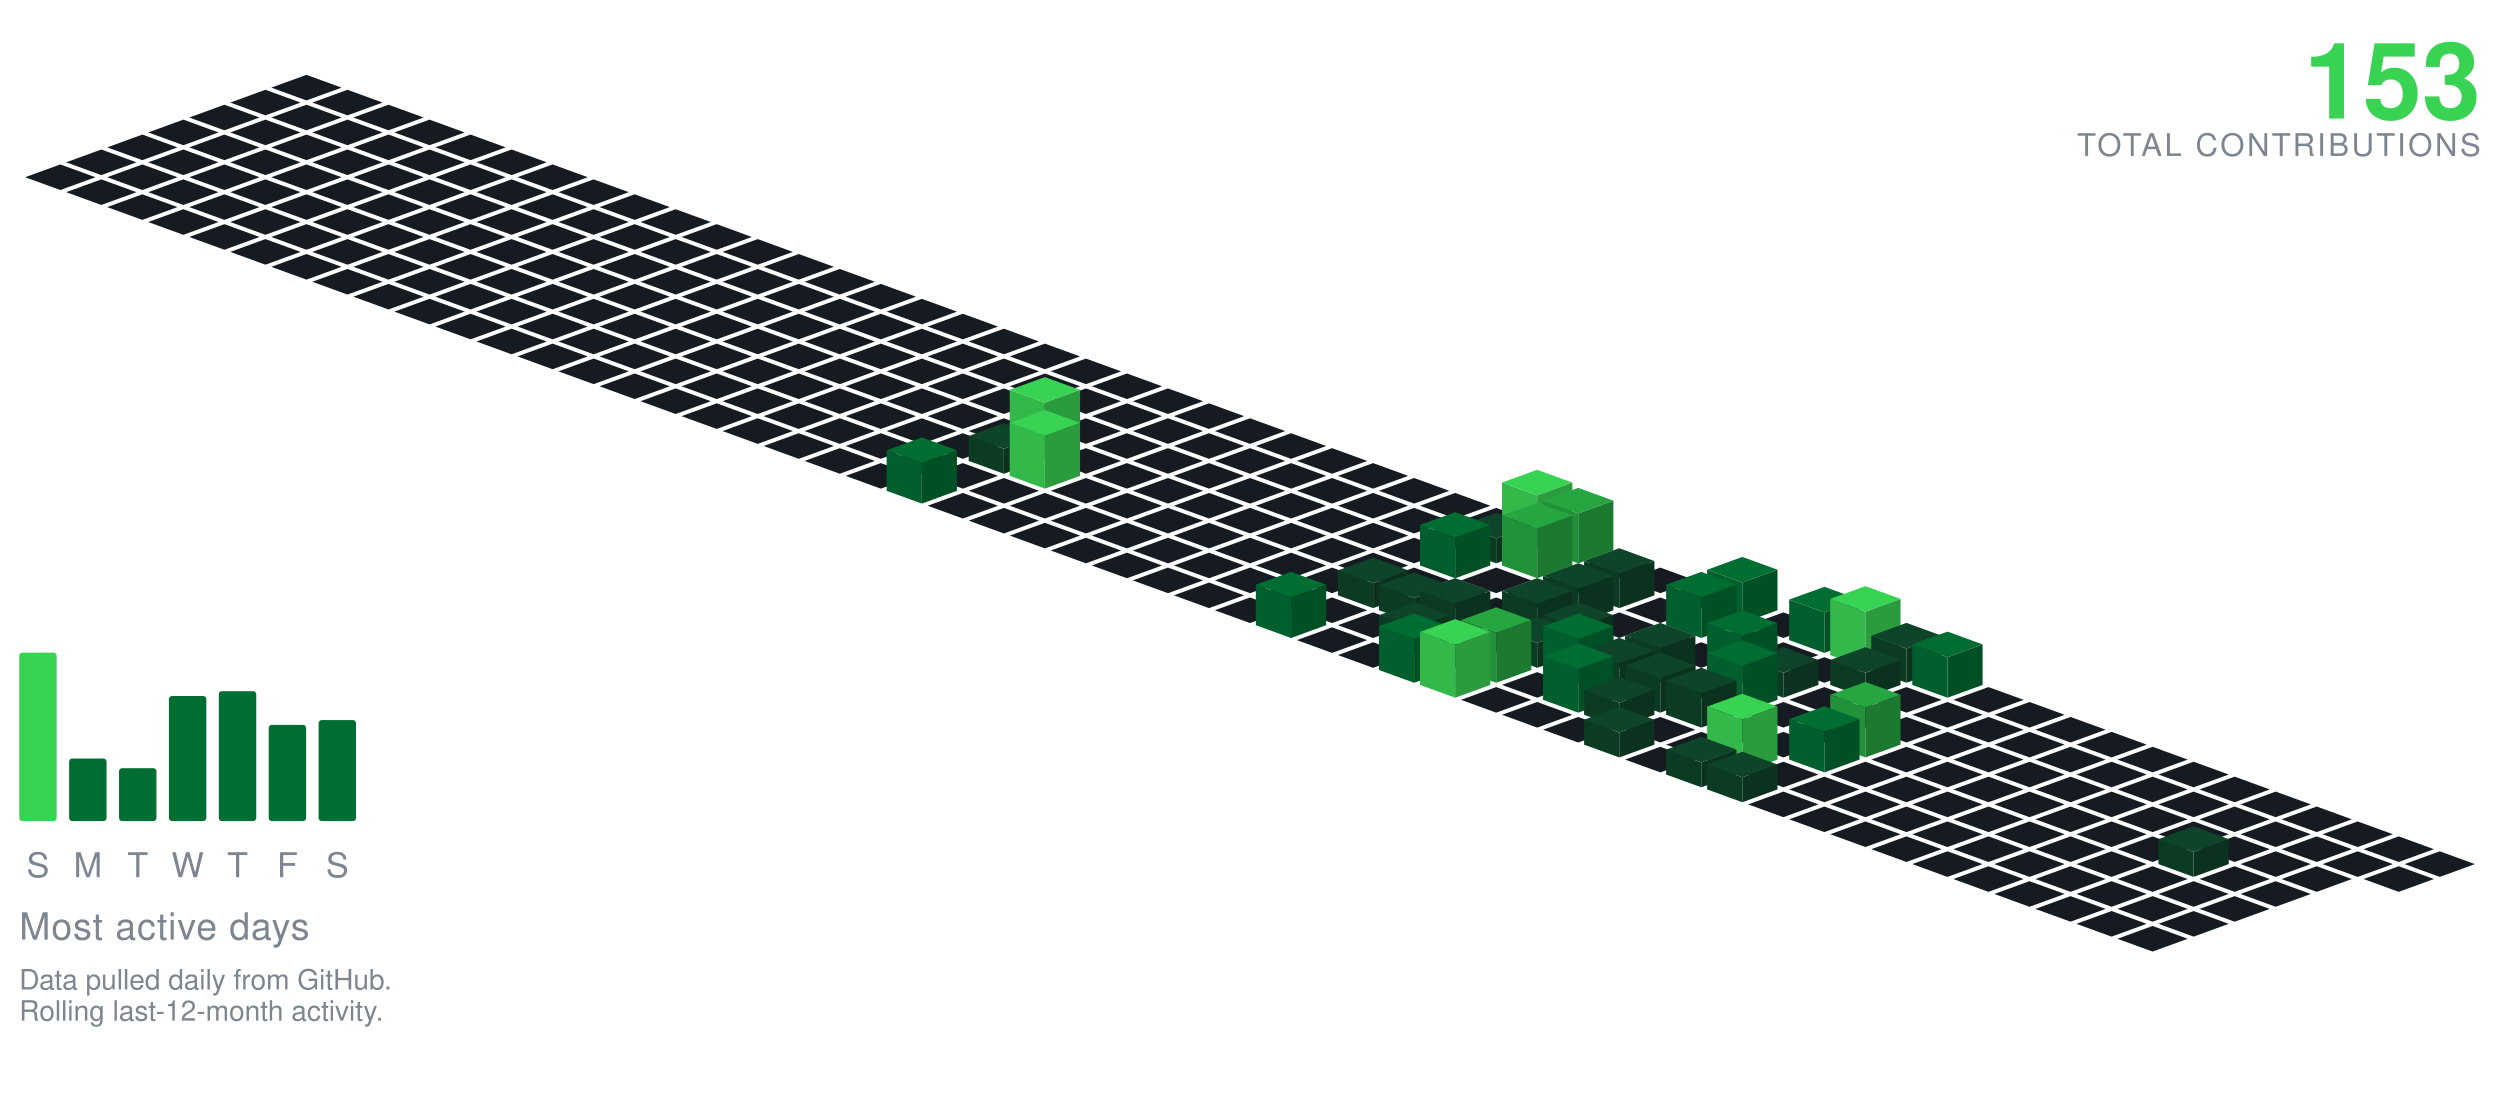
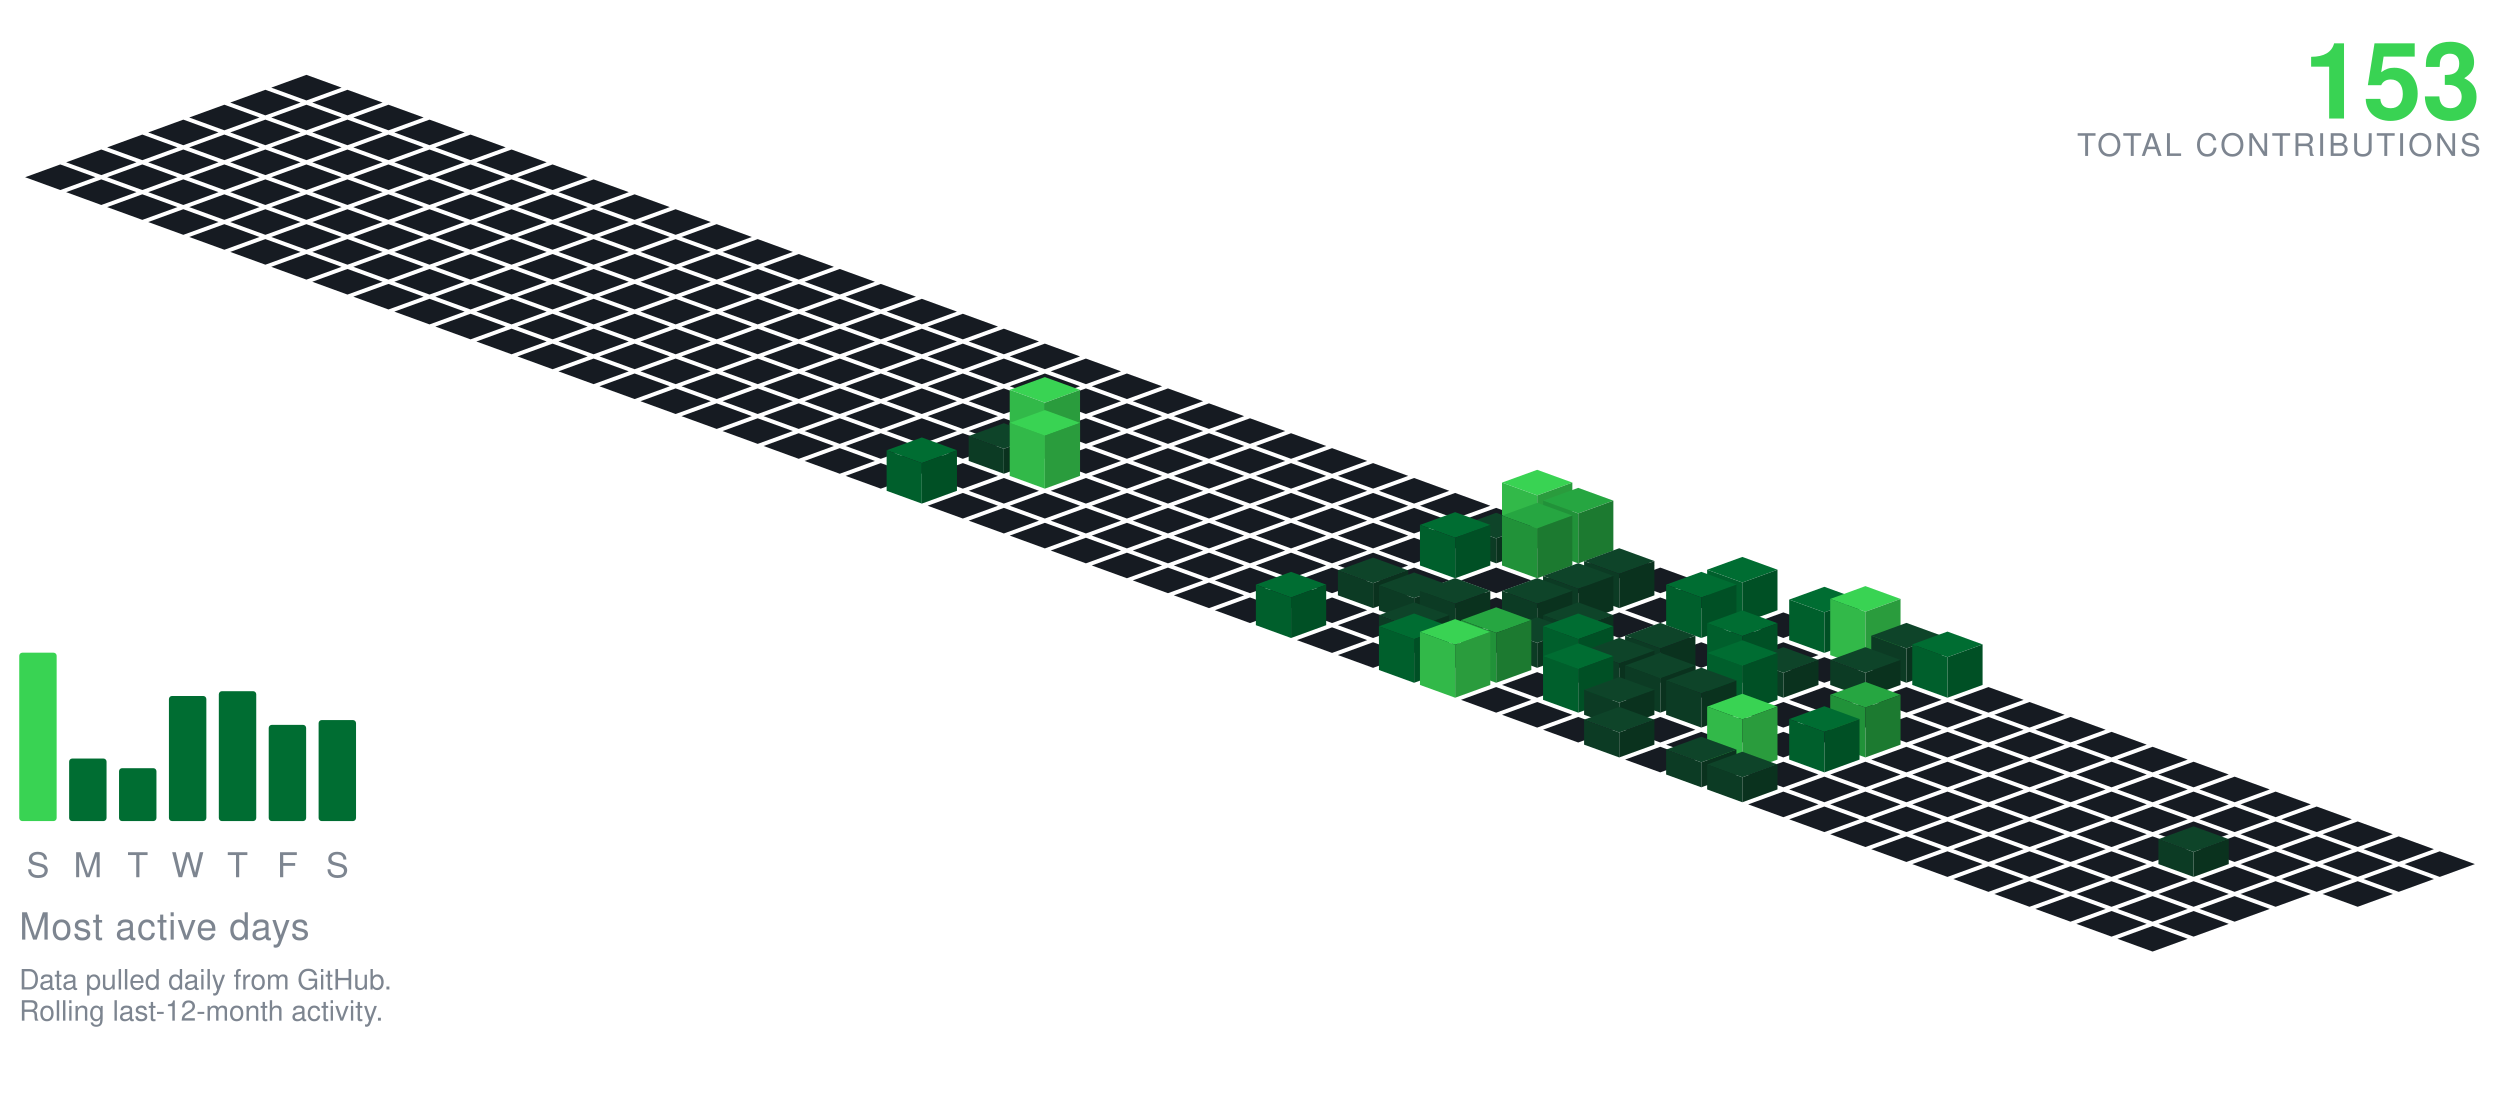
<svg xmlns="http://www.w3.org/2000/svg" viewBox="-98.09 -24.00 801.34 354.30" width="801" height="354">
  <polygon points="0.00,0.00 11.28,4.10 0.00,8.21 -11.28,4.10" fill="#161b22" />
  <polygon points="-13.16,4.79 -1.88,8.89 -13.16,13.00 -24.43,8.89" fill="#161b22" />
  <polygon points="13.16,4.79 24.43,8.89 13.16,13.00 1.88,8.89" fill="#161b22" />
  <polygon points="-26.31,9.58 -15.04,13.68 -26.31,17.79 -37.59,13.68" fill="#161b22" />
  <polygon points="0.00,9.58 11.28,13.68 0.00,17.79 -11.28,13.68" fill="#161b22" />
  <polygon points="26.31,9.58 37.59,13.68 26.31,17.79 15.04,13.68" fill="#161b22" />
  <polygon points="-39.47,14.36 -28.19,18.47 -39.47,22.57 -50.74,18.47" fill="#161b22" />
  <polygon points="-13.16,14.36 -1.88,18.47 -13.16,22.57 -24.43,18.47" fill="#161b22" />
  <polygon points="13.16,14.36 24.43,18.47 13.16,22.57 1.88,18.47" fill="#161b22" />
  <polygon points="39.47,14.36 50.74,18.47 39.47,22.57 28.19,18.47" fill="#161b22" />
  <polygon points="-52.62,19.15 -41.35,23.26 -52.62,27.36 -63.90,23.26" fill="#161b22" />
  <polygon points="-26.31,19.15 -15.04,23.26 -26.31,27.36 -37.59,23.26" fill="#161b22" />
  <polygon points="0.00,19.15 11.28,23.26 0.00,27.36 -11.28,23.26" fill="#161b22" />
  <polygon points="26.31,19.15 37.59,23.26 26.31,27.36 15.04,23.26" fill="#161b22" />
  <polygon points="52.62,19.15 63.90,23.26 52.62,27.36 41.35,23.26" fill="#161b22" />
  <polygon points="-65.78,23.94 -54.50,28.05 -65.78,32.15 -77.05,28.05" fill="#161b22" />
  <polygon points="-39.47,23.94 -28.19,28.05 -39.47,32.15 -50.74,28.05" fill="#161b22" />
  <polygon points="-13.16,23.94 -1.88,28.05 -13.16,32.15 -24.43,28.05" fill="#161b22" />
  <polygon points="13.16,23.94 24.43,28.05 13.16,32.15 1.88,28.05" fill="#161b22" />
  <polygon points="39.47,23.94 50.74,28.05 39.47,32.15 28.19,28.05" fill="#161b22" />
  <polygon points="65.78,23.94 77.05,28.05 65.78,32.15 54.50,28.05" fill="#161b22" />
  <polygon points="-78.93,28.73 -67.66,32.83 -78.93,36.94 -90.21,32.83" fill="#161b22" />
  <polygon points="-52.62,28.73 -41.35,32.83 -52.62,36.94 -63.90,32.83" fill="#161b22" />
  <polygon points="-26.31,28.73 -15.04,32.83 -26.31,36.94 -37.59,32.83" fill="#161b22" />
  <polygon points="0.00,28.73 11.28,32.83 0.00,36.94 -11.28,32.83" fill="#161b22" />
  <polygon points="26.31,28.73 37.59,32.83 26.31,36.94 15.04,32.83" fill="#161b22" />
  <polygon points="52.62,28.73 63.90,32.83 52.62,36.94 41.35,32.83" fill="#161b22" />
  <polygon points="78.93,28.73 90.21,32.83 78.93,36.94 67.66,32.83" fill="#161b22" />
  <polygon points="-65.78,33.52 -54.50,37.62 -65.78,41.73 -77.05,37.62" fill="#161b22" />
  <polygon points="-39.47,33.52 -28.19,37.62 -39.47,41.73 -50.74,37.62" fill="#161b22" />
  <polygon points="-13.16,33.52 -1.88,37.62 -13.16,41.73 -24.43,37.62" fill="#161b22" />
  <polygon points="13.16,33.52 24.43,37.62 13.16,41.73 1.88,37.62" fill="#161b22" />
  <polygon points="39.47,33.52 50.74,37.62 39.47,41.73 28.19,37.62" fill="#161b22" />
  <polygon points="65.78,33.52 77.05,37.62 65.78,41.73 54.50,37.62" fill="#161b22" />
  <polygon points="92.09,33.52 103.37,37.62 92.09,41.73 80.81,37.62" fill="#161b22" />
  <polygon points="-52.62,38.31 -41.35,42.41 -52.62,46.51 -63.90,42.41" fill="#161b22" />
  <polygon points="-26.31,38.31 -15.04,42.41 -26.31,46.51 -37.59,42.41" fill="#161b22" />
  <polygon points="0.00,38.31 11.28,42.41 0.00,46.51 -11.28,42.41" fill="#161b22" />
  <polygon points="26.31,38.31 37.59,42.41 26.31,46.51 15.04,42.41" fill="#161b22" />
  <polygon points="52.62,38.31 63.90,42.41 52.62,46.51 41.35,42.41" fill="#161b22" />
  <polygon points="78.93,38.31 90.21,42.41 78.93,46.51 67.66,42.41" fill="#161b22" />
  <polygon points="105.25,38.31 116.52,42.41 105.25,46.51 93.97,42.41" fill="#161b22" />
  <polygon points="-39.47,43.09 -28.19,47.20 -39.47,51.30 -50.74,47.20" fill="#161b22" />
  <polygon points="-13.16,43.09 -1.88,47.20 -13.16,51.30 -24.43,47.20" fill="#161b22" />
  <polygon points="13.16,43.09 24.43,47.20 13.16,51.30 1.88,47.20" fill="#161b22" />
  <polygon points="39.47,43.09 50.74,47.20 39.47,51.30 28.19,47.20" fill="#161b22" />
  <polygon points="65.78,43.09 77.05,47.20 65.78,51.30 54.50,47.20" fill="#161b22" />
  <polygon points="92.09,43.09 103.37,47.20 92.09,51.30 80.81,47.20" fill="#161b22" />
  <polygon points="118.40,43.09 129.68,47.20 118.40,51.30 107.12,47.20" fill="#161b22" />
  <polygon points="-26.31,47.88 -15.04,51.99 -26.31,56.09 -37.59,51.99" fill="#161b22" />
  <polygon points="0.00,47.88 11.28,51.99 0.00,56.09 -11.28,51.99" fill="#161b22" />
  <polygon points="26.31,47.88 37.59,51.99 26.31,56.09 15.04,51.99" fill="#161b22" />
  <polygon points="52.62,47.88 63.90,51.99 52.62,56.09 41.35,51.99" fill="#161b22" />
  <polygon points="78.93,47.88 90.21,51.99 78.93,56.09 67.66,51.99" fill="#161b22" />
  <polygon points="105.25,47.88 116.52,51.99 105.25,56.09 93.97,51.99" fill="#161b22" />
  <polygon points="131.56,47.88 142.83,51.99 131.56,56.09 120.28,51.99" fill="#161b22" />
  <polygon points="-13.16,52.67 -1.88,56.78 -13.16,60.88 -24.43,56.78" fill="#161b22" />
  <polygon points="13.16,52.67 24.43,56.78 13.16,60.88 1.88,56.78" fill="#161b22" />
  <polygon points="39.47,52.67 50.74,56.78 39.47,60.88 28.19,56.78" fill="#161b22" />
  <polygon points="65.78,52.67 77.05,56.78 65.78,60.88 54.50,56.78" fill="#161b22" />
  <polygon points="92.09,52.67 103.37,56.78 92.09,60.88 80.81,56.78" fill="#161b22" />
  <polygon points="118.40,52.67 129.68,56.78 118.40,60.88 107.12,56.78" fill="#161b22" />
  <polygon points="144.71,52.67 155.99,56.78 144.71,60.88 133.44,56.78" fill="#161b22" />
  <polygon points="0.00,57.46 11.28,61.56 0.00,65.67 -11.28,61.56" fill="#161b22" />
  <polygon points="26.31,57.46 37.59,61.56 26.31,65.67 15.04,61.56" fill="#161b22" />
  <polygon points="52.62,57.46 63.90,61.56 52.62,65.67 41.35,61.56" fill="#161b22" />
  <polygon points="78.93,57.46 90.21,61.56 78.93,65.67 67.66,61.56" fill="#161b22" />
  <polygon points="105.25,57.46 116.52,61.56 105.25,65.67 93.97,61.56" fill="#161b22" />
  <polygon points="131.56,57.46 142.83,61.56 131.56,65.67 120.28,61.56" fill="#161b22" />
  <polygon points="157.87,57.46 169.14,61.56 157.87,65.67 146.59,61.56" fill="#161b22" />
  <polygon points="13.16,62.25 24.43,66.35 13.16,70.46 1.88,66.35" fill="#161b22" />
  <polygon points="39.47,62.25 50.74,66.35 39.47,70.46 28.19,66.35" fill="#161b22" />
  <polygon points="65.78,62.25 77.05,66.35 65.78,70.46 54.50,66.35" fill="#161b22" />
  <polygon points="92.09,62.25 103.37,66.35 92.09,70.46 80.81,66.35" fill="#161b22" />
  <polygon points="118.40,62.25 129.68,66.35 118.40,70.46 107.12,66.35" fill="#161b22" />
  <polygon points="144.71,62.25 155.99,66.35 144.71,70.46 133.44,66.35" fill="#161b22" />
  <polygon points="171.02,62.25 182.30,66.35 171.02,70.46 159.75,66.35" fill="#161b22" />
  <polygon points="26.31,67.04 37.59,71.14 26.31,75.24 15.04,71.14" fill="#161b22" />
  <polygon points="52.62,67.04 63.90,71.14 52.62,75.24 41.35,71.14" fill="#161b22" />
  <polygon points="78.93,67.04 90.21,71.14 78.93,75.24 67.66,71.14" fill="#161b22" />
  <polygon points="105.25,67.04 116.52,71.14 105.25,75.24 93.97,71.14" fill="#161b22" />
  <polygon points="131.56,67.04 142.83,71.14 131.56,75.24 120.28,71.14" fill="#161b22" />
  <polygon points="157.87,67.04 169.14,71.14 157.87,75.24 146.59,71.14" fill="#161b22" />
  <polygon points="184.18,67.04 195.46,71.14 184.18,75.24 172.90,71.14" fill="#161b22" />
  <polygon points="39.47,71.82 50.74,75.93 39.47,80.03 28.19,75.93" fill="#161b22" />
  <polygon points="65.78,71.82 77.05,75.93 65.78,80.03 54.50,75.93" fill="#161b22" />
  <polygon points="92.09,71.82 103.37,75.93 92.09,80.03 80.81,75.93" fill="#161b22" />
  <polygon points="118.40,71.82 129.68,75.93 118.40,80.03 107.12,75.93" fill="#161b22" />
  <polygon points="144.71,71.82 155.99,75.93 144.71,80.03 133.44,75.93" fill="#161b22" />
  <polygon points="171.02,71.82 182.30,75.93 171.02,80.03 159.75,75.93" fill="#161b22" />
  <polygon points="197.34,71.82 208.61,75.93 197.34,80.03 186.06,75.93" fill="#161b22" />
  <polygon points="52.62,76.61 63.90,80.72 52.62,84.82 41.35,80.72" fill="#161b22" />
  <polygon points="78.93,76.61 90.21,80.72 78.93,84.82 67.66,80.72" fill="#161b22" />
  <polygon points="105.25,76.61 116.52,80.72 105.25,84.82 93.97,80.72" fill="#161b22" />
  <polygon points="131.56,76.61 142.83,80.72 131.56,84.82 120.28,80.72" fill="#161b22" />
  <polygon points="157.87,76.61 169.14,80.72 157.87,84.82 146.59,80.72" fill="#161b22" />
  <polygon points="184.18,76.61 195.46,80.72 184.18,84.82 172.90,80.72" fill="#161b22" />
  <polygon points="210.49,76.61 221.77,80.72 210.49,84.82 199.21,80.72" fill="#161b22" />
  <polygon points="65.78,81.40 77.05,85.51 65.78,89.61 54.50,85.51" fill="#161b22" />
  <polygon points="92.09,81.40 103.37,85.51 92.09,89.61 80.81,85.51" fill="#161b22" />
  <polygon points="118.40,81.40 129.68,85.51 118.40,89.61 107.12,85.51" fill="#161b22" />
  <polygon points="144.71,81.40 155.99,85.51 144.71,89.61 133.44,85.51" fill="#161b22" />
  <polygon points="171.02,81.40 182.30,85.51 171.02,89.61 159.75,85.51" fill="#161b22" />
  <polygon points="197.34,81.40 208.61,85.51 197.34,89.61 186.06,85.51" fill="#161b22" />
  <polygon points="223.65,81.40 234.92,85.51 223.65,89.61 212.37,85.51" fill="#161b22" />
  <polygon points="78.93,86.19 90.21,90.29 78.93,94.40 67.66,90.29" fill="#161b22" />
  <polygon points="105.25,86.19 116.52,90.29 105.25,94.40 93.97,90.29" fill="#161b22" />
  <polygon points="131.56,86.19 142.83,90.29 131.56,94.40 120.28,90.29" fill="#161b22" />
  <polygon points="157.87,86.19 169.14,90.29 157.87,94.40 146.59,90.29" fill="#161b22" />
  <polygon points="184.18,86.19 195.46,90.29 184.18,94.40 172.90,90.29" fill="#161b22" />
  <polygon points="210.49,86.19 221.77,90.29 210.49,94.40 199.21,90.29" fill="#161b22" />
  <polygon points="236.80,86.19 248.08,90.29 236.80,94.40 225.53,90.29" fill="#161b22" />
  <polygon points="92.09,90.98 103.37,95.08 92.09,99.19 80.81,95.08" fill="#161b22" />
  <polygon points="118.40,90.98 129.68,95.08 118.40,99.19 107.12,95.08" fill="#161b22" />
  <polygon points="144.71,90.98 155.99,95.08 144.71,99.19 133.44,95.08" fill="#161b22" />
  <polygon points="171.02,90.98 182.30,95.08 171.02,99.19 159.75,95.08" fill="#161b22" />
  <polygon points="197.34,90.98 208.61,95.08 197.34,99.19 186.06,95.08" fill="#161b22" />
  <polygon points="223.65,90.98 234.92,95.08 223.65,99.19 212.37,95.08" fill="#161b22" />
  <polygon points="249.96,90.98 261.23,95.08 249.96,99.19 238.68,95.08" fill="#161b22" />
  <polygon points="105.25,95.77 116.52,99.87 105.25,103.97 93.97,99.87" fill="#161b22" />
  <polygon points="131.56,95.77 142.83,99.87 131.56,103.97 120.28,99.87" fill="#161b22" />
  <polygon points="157.87,95.77 169.14,99.87 157.87,103.97 146.59,99.87" fill="#161b22" />
  <polygon points="184.18,95.77 195.46,99.87 184.18,103.97 172.90,99.87" fill="#161b22" />
  <polygon points="210.49,95.77 221.77,99.87 210.49,103.97 199.21,99.87" fill="#161b22" />
  <polygon points="236.80,95.77 248.08,99.87 236.80,103.97 225.53,99.87" fill="#161b22" />
  <polygon points="263.11,95.77 274.39,99.87 263.11,103.97 251.84,99.87" fill="#161b22" />
  <polygon points="118.40,100.55 129.68,104.66 118.40,108.76 107.12,104.66" fill="#161b22" />
  <polygon points="144.71,100.55 155.99,104.66 144.71,108.76 133.44,104.66" fill="#161b22" />
  <polygon points="171.02,100.55 182.30,104.66 171.02,108.76 159.75,104.66" fill="#161b22" />
  <polygon points="197.34,100.55 208.61,104.66 197.34,108.76 186.06,104.66" fill="#161b22" />
  <polygon points="223.65,100.55 234.92,104.66 223.65,108.76 212.37,104.66" fill="#161b22" />
  <polygon points="249.96,100.55 261.23,104.66 249.96,108.76 238.68,104.66" fill="#161b22" />
  <polygon points="276.27,100.55 287.55,104.66 276.27,108.76 264.99,104.66" fill="#161b22" />
  <polygon points="131.56,105.34 142.83,109.45 131.56,113.55 120.28,109.45" fill="#161b22" />
  <polygon points="157.87,105.34 169.14,109.45 157.87,113.55 146.59,109.45" fill="#161b22" />
  <polygon points="184.18,105.34 195.46,109.45 184.18,113.55 172.90,109.45" fill="#161b22" />
  <polygon points="210.49,105.34 221.77,109.45 210.49,113.55 199.21,109.45" fill="#161b22" />
  <polygon points="236.80,105.34 248.08,109.45 236.80,113.55 225.53,109.45" fill="#161b22" />
  <polygon points="263.11,105.34 274.39,109.45 263.11,113.55 251.84,109.45" fill="#161b22" />
  <polygon points="289.43,105.34 300.70,109.45 289.43,113.55 278.15,109.45" fill="#161b22" />
  <polygon points="144.71,110.13 155.99,114.23 144.71,118.34 133.44,114.23" fill="#161b22" />
  <polygon points="171.02,110.13 182.30,114.23 171.02,118.34 159.75,114.23" fill="#161b22" />
  <polygon points="197.34,110.13 208.61,114.23 197.34,118.34 186.06,114.23" fill="#161b22" />
  <polygon points="223.65,110.13 234.92,114.23 223.65,118.34 212.37,114.23" fill="#161b22" />
  <polygon points="249.96,110.13 261.23,114.23 249.96,118.34 238.68,114.23" fill="#161b22" />
  <polygon points="276.27,110.13 287.55,114.23 276.27,118.34 264.99,114.23" fill="#161b22" />
  <polygon points="302.58,110.13 313.86,114.23 302.58,118.34 291.30,114.23" fill="#161b22" />
  <polygon points="157.87,114.92 169.14,119.02 157.87,123.13 146.59,119.02" fill="#161b22" />
  <polygon points="184.18,114.92 195.46,119.02 184.18,123.13 172.90,119.02" fill="#161b22" />
  <polygon points="210.49,114.92 221.77,119.02 210.49,123.13 199.21,119.02" fill="#161b22" />
  <polygon points="263.11,114.92 274.39,119.02 263.11,123.13 251.84,119.02" fill="#161b22" />
  <polygon points="289.43,114.92 300.70,119.02 289.43,123.13 278.15,119.02" fill="#161b22" />
  <polygon points="315.74,114.92 327.01,119.02 315.74,123.13 304.46,119.02" fill="#161b22" />
  <polygon points="236.80,96.92 248.08,101.02 236.80,105.13 225.53,101.02" fill="#39d353" />
  <polygon points="225.53,119.02 225.53,101.02 236.80,105.13 236.80,123.13" fill="#32b949" />
  <polygon points="236.80,123.13 236.80,105.13 248.08,101.02 248.08,119.02" fill="#2a9c3d" />
  <polygon points="171.02,119.71 182.30,123.81 171.02,127.92 159.75,123.81" fill="#161b22" />
  <polygon points="197.34,119.71 208.61,123.81 197.34,127.92 186.06,123.81" fill="#161b22" />
  <polygon points="249.96,119.71 261.23,123.81 249.96,127.92 238.68,123.81" fill="#161b22" />
  <polygon points="276.27,119.71 287.55,123.81 276.27,127.92 264.99,123.81" fill="#161b22" />
  <polygon points="302.58,119.71 313.86,123.81 302.58,127.92 291.30,123.81" fill="#161b22" />
  <polygon points="328.89,119.71 340.17,123.81 328.89,127.92 317.62,123.81" fill="#161b22" />
  <polygon points="223.65,111.71 234.92,115.81 223.65,119.92 212.37,115.81" fill="#0e4429" />
  <polygon points="212.37,123.81 212.37,115.81 223.65,119.92 223.65,127.92" fill="#0c3b24" />
  <polygon points="223.65,127.92 223.65,119.92 234.92,115.81 234.92,123.81" fill="#0a321e" />
  <polygon points="184.18,124.50 195.46,128.60 184.18,132.70 172.90,128.60" fill="#161b22" />
  <polygon points="210.49,124.50 221.77,128.60 210.49,132.70 199.21,128.60" fill="#161b22" />
  <polygon points="263.11,124.50 274.39,128.60 263.11,132.70 251.84,128.60" fill="#161b22" />
  <polygon points="289.43,124.50 300.70,128.60 289.43,132.70 278.15,128.60" fill="#161b22" />
  <polygon points="315.74,124.50 327.01,128.60 315.74,132.70 304.46,128.60" fill="#161b22" />
  <polygon points="342.05,124.50 353.32,128.60 342.05,132.70 330.77,128.60" fill="#161b22" />
  <polygon points="236.80,107.50 248.08,111.60 236.80,115.70 225.53,111.60" fill="#39d353" />
  <polygon points="225.53,128.60 225.53,111.60 236.80,115.70 236.80,132.70" fill="#32b949" />
  <polygon points="236.80,132.70 236.80,115.70 248.08,111.60 248.08,128.60" fill="#2a9c3d" />
  <polygon points="223.65,129.28 234.92,133.39 223.65,137.49 212.37,133.39" fill="#161b22" />
  <polygon points="249.96,129.28 261.23,133.39 249.96,137.49 238.68,133.39" fill="#161b22" />
  <polygon points="276.27,129.28 287.55,133.39 276.27,137.49 264.99,133.39" fill="#161b22" />
  <polygon points="302.58,129.28 313.86,133.39 302.58,137.49 291.30,133.39" fill="#161b22" />
  <polygon points="328.89,129.28 340.17,133.39 328.89,137.49 317.62,133.39" fill="#161b22" />
  <polygon points="355.20,129.28 366.48,133.39 355.20,137.49 343.93,133.39" fill="#161b22" />
  <polygon points="197.34,116.28 208.61,120.39 197.34,124.49 186.06,120.39" fill="#006d32" />
  <polygon points="186.06,133.39 186.06,120.39 197.34,124.49 197.34,137.49" fill="#005f2c" />
  <polygon points="197.34,137.49 197.34,124.49 208.61,120.39 208.61,133.39" fill="#005025" />
  <polygon points="210.49,134.07 221.77,138.18 210.49,142.28 199.21,138.18" fill="#161b22" />
  <polygon points="236.80,134.07 248.08,138.18 236.80,142.28 225.53,138.18" fill="#161b22" />
  <polygon points="263.11,134.07 274.39,138.18 263.11,142.28 251.84,138.18" fill="#161b22" />
  <polygon points="289.43,134.07 300.70,138.18 289.43,142.28 278.15,138.18" fill="#161b22" />
  <polygon points="315.74,134.07 327.01,138.18 315.74,142.28 304.46,138.18" fill="#161b22" />
  <polygon points="342.05,134.07 353.32,138.18 342.05,142.28 330.77,138.18" fill="#161b22" />
  <polygon points="368.36,134.07 379.64,138.18 368.36,142.28 357.08,138.18" fill="#161b22" />
  <polygon points="223.65,138.86 234.92,142.96 223.65,147.07 212.37,142.96" fill="#161b22" />
  <polygon points="249.96,138.86 261.23,142.96 249.96,147.07 238.68,142.96" fill="#161b22" />
  <polygon points="276.27,138.86 287.55,142.96 276.27,147.07 264.99,142.96" fill="#161b22" />
  <polygon points="302.58,138.86 313.86,142.96 302.58,147.07 291.30,142.96" fill="#161b22" />
  <polygon points="328.89,138.86 340.17,142.96 328.89,147.07 317.62,142.96" fill="#161b22" />
  <polygon points="355.20,138.86 366.48,142.96 355.20,147.07 343.93,142.96" fill="#161b22" />
  <polygon points="381.52,138.86 392.79,142.96 381.52,147.07 370.24,142.96" fill="#161b22" />
  <polygon points="236.80,143.65 248.08,147.75 236.80,151.86 225.53,147.75" fill="#161b22" />
  <polygon points="263.11,143.65 274.39,147.75 263.11,151.86 251.84,147.75" fill="#161b22" />
  <polygon points="289.43,143.65 300.70,147.75 289.43,151.86 278.15,147.75" fill="#161b22" />
  <polygon points="315.74,143.65 327.01,147.75 315.74,151.86 304.46,147.75" fill="#161b22" />
  <polygon points="342.05,143.65 353.32,147.75 342.05,151.86 330.77,147.75" fill="#161b22" />
  <polygon points="368.36,143.65 379.64,147.75 368.36,151.86 357.08,147.75" fill="#161b22" />
  <polygon points="394.67,126.65 405.95,130.75 394.67,134.86 383.39,130.75" fill="#39d353" />
  <polygon points="383.39,147.75 383.39,130.75 394.67,134.86 394.67,151.86" fill="#32b949" />
  <polygon points="394.67,151.86 394.67,134.86 405.95,130.75 405.95,147.75" fill="#2a9c3d" />
  <polygon points="249.96,148.44 261.23,152.54 249.96,156.65 238.68,152.54" fill="#161b22" />
  <polygon points="276.27,148.44 287.55,152.54 276.27,156.65 264.99,152.54" fill="#161b22" />
  <polygon points="302.58,148.44 313.86,152.54 302.58,156.65 291.30,152.54" fill="#161b22" />
  <polygon points="328.89,148.44 340.17,152.54 328.89,156.65 317.62,152.54" fill="#161b22" />
  <polygon points="355.20,148.44 366.48,152.54 355.20,156.65 343.93,152.54" fill="#161b22" />
  <polygon points="381.52,140.44 392.79,144.54 381.52,148.65 370.24,144.54" fill="#0e4429" />
  <polygon points="370.24,152.54 370.24,144.54 381.52,148.65 381.52,156.65" fill="#0c3b24" />
  <polygon points="381.52,156.65 381.52,148.65 392.79,144.54 392.79,152.54" fill="#0a321e" />
  <polygon points="407.83,132.44 419.10,136.54 407.83,140.65 396.55,136.54" fill="#26a641" />
  <polygon points="396.55,152.54 396.55,136.54 407.83,140.65 407.83,156.65" fill="#219239" />
  <polygon points="407.83,156.65 407.83,140.65 419.10,136.54 419.10,152.54" fill="#1c7a30" />
  <polygon points="263.11,153.23 274.39,157.33 263.11,161.43 251.84,157.33" fill="#161b22" />
  <polygon points="289.43,153.23 300.70,157.33 289.43,161.43 278.15,157.33" fill="#161b22" />
  <polygon points="315.74,153.23 327.01,157.33 315.74,161.43 304.46,157.33" fill="#161b22" />
  <polygon points="342.05,153.23 353.32,157.33 342.05,161.43 330.77,157.33" fill="#161b22" />
  <polygon points="420.98,153.23 432.26,157.33 420.98,161.43 409.71,157.33" fill="#161b22" />
  <polygon points="368.36,140.23 379.64,144.33 368.36,148.43 357.08,144.33" fill="#006d32" />
  <polygon points="357.08,157.33 357.08,144.33 368.36,148.43 368.36,161.43" fill="#005f2c" />
  <polygon points="368.36,161.43 368.36,148.43 379.64,144.33 379.64,157.33" fill="#005025" />
  <polygon points="394.67,137.23 405.95,141.33 394.67,145.43 383.39,141.33" fill="#26a641" />
  <polygon points="383.39,157.33 383.39,141.33 394.67,145.43 394.67,161.43" fill="#219239" />
  <polygon points="394.67,161.43 394.67,145.43 405.95,141.33 405.95,157.33" fill="#1c7a30" />
  <polygon points="276.27,158.01 287.55,162.12 276.27,166.22 264.99,162.12" fill="#161b22" />
  <polygon points="302.58,158.01 313.86,162.12 302.58,166.22 291.30,162.12" fill="#161b22" />
  <polygon points="328.89,158.01 340.17,162.12 328.89,166.22 317.62,162.12" fill="#161b22" />
  <polygon points="355.20,158.01 366.48,162.12 355.20,166.22 343.93,162.12" fill="#161b22" />
  <polygon points="381.52,158.01 392.79,162.12 381.52,166.22 370.24,162.12" fill="#161b22" />
  <polygon points="407.83,158.01 419.10,162.12 407.83,166.22 396.55,162.12" fill="#161b22" />
  <polygon points="434.14,158.01 445.41,162.12 434.14,166.22 422.86,162.12" fill="#161b22" />
  <polygon points="289.43,162.80 300.70,166.91 289.43,171.01 278.15,166.91" fill="#161b22" />
  <polygon points="315.74,162.80 327.01,166.91 315.74,171.01 304.46,166.91" fill="#161b22" />
  <polygon points="368.36,162.80 379.64,166.91 368.36,171.01 357.08,166.91" fill="#161b22" />
  <polygon points="394.67,162.80 405.95,166.91 394.67,171.01 383.39,166.91" fill="#161b22" />
  <polygon points="447.29,162.80 458.57,166.91 447.29,171.01 436.02,166.91" fill="#161b22" />
  <polygon points="342.05,154.80 353.32,158.91 342.05,163.01 330.77,158.91" fill="#0e4429" />
  <polygon points="330.77,166.91 330.77,158.91 342.05,163.01 342.05,171.01" fill="#0c3b24" />
  <polygon points="342.05,171.01 342.05,163.01 353.32,158.91 353.32,166.91" fill="#0a321e" />
  <polygon points="420.98,151.80 432.26,155.91 420.98,160.01 409.71,155.91" fill="#0e4429" />
  <polygon points="409.71,166.91 409.71,155.91 420.98,160.01 420.98,171.01" fill="#0c3b24" />
  <polygon points="420.98,171.01 420.98,160.01 432.26,155.91 432.26,166.91" fill="#0a321e" />
  <polygon points="302.58,167.59 313.86,171.69 302.58,175.80 291.30,171.69" fill="#161b22" />
  <polygon points="328.89,167.59 340.17,171.69 328.89,175.80 317.62,171.69" fill="#161b22" />
  <polygon points="381.52,167.59 392.79,171.69 381.52,175.80 370.24,171.69" fill="#161b22" />
  <polygon points="434.14,167.59 445.41,171.69 434.14,175.80 422.86,171.69" fill="#161b22" />
  <polygon points="355.20,159.59 366.48,163.69 355.20,167.80 343.93,163.69" fill="#0e4429" />
  <polygon points="343.93,171.69 343.93,163.69 355.20,167.80 355.20,175.80" fill="#0c3b24" />
  <polygon points="355.20,175.80 355.20,167.80 366.48,163.69 366.48,171.69" fill="#0a321e" />
  <polygon points="407.83,156.59 419.10,160.69 407.83,164.80 396.55,160.69" fill="#0e4429" />
  <polygon points="396.55,171.69 396.55,160.69 407.83,164.80 407.83,175.80" fill="#0c3b24" />
  <polygon points="407.83,175.80 407.83,164.80 419.10,160.69 419.10,171.69" fill="#0a321e" />
  <polygon points="460.45,154.59 471.73,158.69 460.45,162.80 449.17,158.69" fill="#006d32" />
  <polygon points="449.17,171.69 449.17,158.69 460.45,162.80 460.45,175.80" fill="#005f2c" />
  <polygon points="460.45,175.80 460.45,162.80 471.73,158.69 471.73,171.69" fill="#005025" />
  <polygon points="342.05,172.38 353.32,176.48 342.05,180.59 330.77,176.48" fill="#161b22" />
  <polygon points="420.98,172.38 432.26,176.48 420.98,180.59 409.71,176.48" fill="#161b22" />
  <polygon points="473.61,172.38 484.88,176.48 473.61,180.59 462.33,176.48" fill="#161b22" />
  <polygon points="368.36,161.38 379.64,165.48 368.36,169.59 357.08,165.48" fill="#0e4429" />
  <polygon points="357.08,176.48 357.08,165.48 368.36,169.59 368.36,180.59" fill="#0c3b24" />
  <polygon points="368.36,180.59 368.36,169.59 379.64,165.48 379.64,176.48" fill="#0a321e" />
  <polygon points="394.67,161.38 405.95,165.48 394.67,169.59 383.39,165.48" fill="#0e4429" />
  <polygon points="383.39,176.48 383.39,165.48 394.67,169.59 394.67,180.59" fill="#0c3b24" />
  <polygon points="394.67,180.59 394.67,169.59 405.95,165.48 405.95,176.48" fill="#0a321e" />
  <polygon points="315.74,159.38 327.01,163.48 315.74,167.59 304.46,163.48" fill="#006d32" />
  <polygon points="304.46,176.48 304.46,163.48 315.74,167.59 315.74,180.59" fill="#005f2c" />
  <polygon points="315.74,180.59 315.74,167.59 327.01,163.48 327.01,176.48" fill="#005025" />
  <polygon points="447.29,159.38 458.57,163.48 447.29,167.59 436.02,163.48" fill="#006d32" />
  <polygon points="436.02,176.48 436.02,163.48 447.29,167.59 447.29,180.59" fill="#005f2c" />
  <polygon points="447.29,180.59 447.29,167.59 458.57,163.48 458.57,176.48" fill="#005025" />
  <polygon points="328.89,177.17 340.17,181.27 328.89,185.37 317.62,181.27" fill="#161b22" />
  <polygon points="381.52,177.17 392.79,181.27 381.52,185.37 370.24,181.27" fill="#161b22" />
  <polygon points="434.14,177.17 445.41,181.27 434.14,185.37 422.86,181.27" fill="#161b22" />
  <polygon points="460.45,177.17 471.73,181.27 460.45,185.37 449.17,181.27" fill="#161b22" />
  <polygon points="355.20,169.17 366.48,173.27 355.20,177.37 343.93,173.27" fill="#0e4429" />
  <polygon points="343.93,181.27 343.93,173.27 355.20,177.37 355.20,185.37" fill="#0c3b24" />
  <polygon points="355.20,185.37 355.20,177.37 366.48,173.27 366.48,181.27" fill="#0a321e" />
  <polygon points="407.83,169.17 419.10,173.27 407.83,177.37 396.55,173.27" fill="#0e4429" />
  <polygon points="396.55,181.27 396.55,173.27 407.83,177.37 407.83,185.37" fill="#0c3b24" />
  <polygon points="407.83,185.37 407.83,177.37 419.10,173.27 419.10,181.27" fill="#0a321e" />
  <polygon points="486.76,164.17 498.04,168.27 486.76,172.37 475.48,168.27" fill="#006d32" />
  <polygon points="475.48,181.27 475.48,168.27 486.76,172.37 486.76,185.37" fill="#005f2c" />
  <polygon points="486.76,185.37 486.76,172.37 498.04,168.27 498.04,181.27" fill="#005025" />
  <polygon points="342.05,181.95 353.32,186.06 342.05,190.16 330.77,186.06" fill="#161b22" />
  <polygon points="368.36,181.95 379.64,186.06 368.36,190.16 357.08,186.06" fill="#161b22" />
  <polygon points="420.98,181.95 432.26,186.06 420.98,190.16 409.71,186.06" fill="#161b22" />
  <polygon points="447.29,181.95 458.57,186.06 447.29,190.16 436.02,186.06" fill="#161b22" />
  <polygon points="473.61,181.95 484.88,186.06 473.61,190.16 462.33,186.06" fill="#161b22" />
  <polygon points="394.67,173.95 405.95,178.06 394.67,182.16 383.39,178.06" fill="#0e4429" />
  <polygon points="383.39,186.06 383.39,178.06 394.67,182.16 394.67,190.16" fill="#0c3b24" />
  <polygon points="394.67,190.16 394.67,182.16 405.95,178.06 405.95,186.06" fill="#0a321e" />
  <polygon points="499.92,163.95 511.19,168.06 499.92,172.16 488.64,168.06" fill="#39d353" />
  <polygon points="488.64,186.06 488.64,168.06 499.92,172.16 499.92,190.16" fill="#32b949" />
  <polygon points="499.92,190.16 499.92,172.16 511.19,168.06 511.19,186.06" fill="#2a9c3d" />
  <polygon points="486.76,186.74 498.04,190.85 486.76,194.95 475.48,190.85" fill="#161b22" />
  <polygon points="434.14,175.74 445.41,179.85 434.14,183.95 422.86,179.85" fill="#0e4429" />
  <polygon points="422.86,190.85 422.86,179.85 434.14,183.95 434.14,194.95" fill="#0c3b24" />
  <polygon points="434.14,194.95 434.14,183.95 445.41,179.85 445.41,190.85" fill="#0a321e" />
  <polygon points="513.07,175.74 524.35,179.85 513.07,183.95 501.80,179.85" fill="#0e4429" />
  <polygon points="501.80,190.85 501.80,179.85 513.07,183.95 513.07,194.95" fill="#0c3b24" />
  <polygon points="513.07,194.95 513.07,183.95 524.35,179.85 524.35,190.85" fill="#0a321e" />
  <polygon points="355.20,172.74 366.48,176.85 355.20,180.95 343.93,176.85" fill="#006d32" />
  <polygon points="343.93,190.85 343.93,176.85 355.20,180.95 355.20,194.95" fill="#005f2c" />
  <polygon points="355.20,194.95 355.20,180.95 366.48,176.85 366.48,190.85" fill="#005025" />
  <polygon points="407.83,172.74 419.10,176.85 407.83,180.95 396.55,176.85" fill="#006d32" />
  <polygon points="396.55,190.85 396.55,176.85 407.83,180.95 407.83,194.95" fill="#005f2c" />
  <polygon points="407.83,194.95 407.83,180.95 419.10,176.85 419.10,190.85" fill="#005025" />
  <polygon points="460.45,171.74 471.73,175.85 460.45,179.95 449.17,175.85" fill="#006d32" />
  <polygon points="449.17,190.85 449.17,175.85 460.45,179.95 460.45,194.95" fill="#005f2c" />
  <polygon points="460.45,194.95 460.45,179.95 471.73,175.85 471.73,190.85" fill="#005025" />
  <polygon points="381.52,170.74 392.79,174.85 381.52,178.95 370.24,174.85" fill="#26a641" />
  <polygon points="370.24,190.85 370.24,174.85 381.52,178.95 381.52,194.95" fill="#219239" />
  <polygon points="381.52,194.95 381.52,178.95 392.79,174.85 392.79,190.85" fill="#1c7a30" />
  <polygon points="394.67,191.53 405.95,195.64 394.67,199.74 383.39,195.64" fill="#161b22" />
  <polygon points="447.29,191.53 458.57,195.64 447.29,199.74 436.02,195.64" fill="#161b22" />
  <polygon points="420.98,180.53 432.26,184.64 420.98,188.74 409.71,184.64" fill="#0e4429" />
  <polygon points="409.71,195.64 409.71,184.64 420.98,188.74 420.98,199.74" fill="#0c3b24" />
  <polygon points="420.98,199.74 420.98,188.74 432.26,184.64 432.26,195.64" fill="#0a321e" />
  <polygon points="473.61,183.53 484.88,187.64 473.61,191.74 462.33,187.64" fill="#0e4429" />
  <polygon points="462.33,195.64 462.33,187.64 473.61,191.74 473.61,199.74" fill="#0c3b24" />
  <polygon points="473.61,199.74 473.61,191.74 484.88,187.64 484.88,195.64" fill="#0a321e" />
  <polygon points="499.92,183.53 511.19,187.64 499.92,191.74 488.64,187.64" fill="#0e4429" />
  <polygon points="488.64,195.64 488.64,187.64 499.92,191.74 499.92,199.74" fill="#0c3b24" />
  <polygon points="499.92,199.74 499.92,191.74 511.19,187.64 511.19,195.64" fill="#0a321e" />
  <polygon points="526.23,178.53 537.50,182.64 526.23,186.74 514.95,182.64" fill="#006d32" />
  <polygon points="514.95,195.64 514.95,182.64 526.23,186.74 526.23,199.74" fill="#005f2c" />
  <polygon points="526.23,199.74 526.23,186.74 537.50,182.64 537.50,195.64" fill="#005025" />
  <polygon points="368.36,174.53 379.64,178.64 368.36,182.74 357.08,178.64" fill="#39d353" />
  <polygon points="357.08,195.64 357.08,178.64 368.36,182.74 368.36,199.74" fill="#32b949" />
  <polygon points="368.36,199.74 368.36,182.74 379.64,178.64 379.64,195.64" fill="#2a9c3d" />
  <polygon points="381.52,196.32 392.79,200.42 381.52,204.53 370.24,200.42" fill="#161b22" />
  <polygon points="486.76,196.32 498.04,200.42 486.76,204.53 475.48,200.42" fill="#161b22" />
  <polygon points="513.07,196.32 524.35,200.42 513.07,204.53 501.80,200.42" fill="#161b22" />
  <polygon points="539.38,196.32 550.66,200.42 539.38,204.53 528.11,200.42" fill="#161b22" />
  <polygon points="434.14,185.32 445.41,189.42 434.14,193.53 422.86,189.42" fill="#0e4429" />
  <polygon points="422.86,200.42 422.86,189.42 434.14,193.53 434.14,204.53" fill="#0c3b24" />
  <polygon points="434.14,204.53 434.14,193.53 445.41,189.42 445.41,200.42" fill="#0a321e" />
  <polygon points="407.83,182.32 419.10,186.42 407.83,190.53 396.55,186.42" fill="#006d32" />
  <polygon points="396.55,200.42 396.55,186.42 407.83,190.53 407.83,204.53" fill="#005f2c" />
  <polygon points="407.83,204.53 407.83,190.53 419.10,186.42 419.10,200.42" fill="#005025" />
  <polygon points="460.45,181.32 471.73,185.42 460.45,189.53 449.17,185.42" fill="#006d32" />
  <polygon points="449.17,200.42 449.17,185.42 460.45,189.53 460.45,204.53" fill="#005f2c" />
  <polygon points="460.45,204.53 460.45,189.53 471.73,185.42 471.73,200.42" fill="#005025" />
  <polygon points="394.67,201.11 405.95,205.21 394.67,209.32 383.39,205.21" fill="#161b22" />
  <polygon points="473.61,201.11 484.88,205.21 473.61,209.32 462.33,205.21" fill="#161b22" />
  <polygon points="499.92,201.11 511.19,205.21 499.92,209.32 488.64,205.21" fill="#161b22" />
  <polygon points="526.23,201.11 537.50,205.21 526.23,209.32 514.95,205.21" fill="#161b22" />
  <polygon points="552.54,201.11 563.82,205.21 552.54,209.32 541.26,205.21" fill="#161b22" />
  <polygon points="420.98,193.11 432.26,197.21 420.98,201.32 409.71,197.21" fill="#0e4429" />
  <polygon points="409.71,205.21 409.71,197.21 420.98,201.32 420.98,209.32" fill="#0c3b24" />
  <polygon points="420.98,209.32 420.98,201.32 432.26,197.21 432.26,205.21" fill="#0a321e" />
  <polygon points="447.29,190.11 458.57,194.21 447.29,198.32 436.02,194.21" fill="#0e4429" />
  <polygon points="436.02,205.21 436.02,194.21 447.29,198.32 447.29,209.32" fill="#0c3b24" />
  <polygon points="447.29,209.32 447.29,198.32 458.57,194.21 458.57,205.21" fill="#0a321e" />
  <polygon points="407.83,205.90 419.10,210.00 407.83,214.10 396.55,210.00" fill="#161b22" />
  <polygon points="434.14,205.90 445.41,210.00 434.14,214.10 422.86,210.00" fill="#161b22" />
  <polygon points="460.45,205.90 471.73,210.00 460.45,214.10 449.17,210.00" fill="#161b22" />
  <polygon points="486.76,205.90 498.04,210.00 486.76,214.10 475.48,210.00" fill="#161b22" />
  <polygon points="513.07,205.90 524.35,210.00 513.07,214.10 501.80,210.00" fill="#161b22" />
  <polygon points="539.38,205.90 550.66,210.00 539.38,214.10 528.11,210.00" fill="#161b22" />
  <polygon points="565.69,205.90 576.97,210.00 565.69,214.10 554.42,210.00" fill="#161b22" />
  <polygon points="447.29,210.68 458.57,214.79 447.29,218.89 436.02,214.79" fill="#161b22" />
  <polygon points="473.61,210.68 484.88,214.79 473.61,218.89 462.33,214.79" fill="#161b22" />
  <polygon points="526.23,210.68 537.50,214.79 526.23,218.89 514.95,214.79" fill="#161b22" />
  <polygon points="552.54,210.68 563.82,214.79 552.54,218.89 541.26,214.79" fill="#161b22" />
  <polygon points="578.85,210.68 590.13,214.79 578.85,218.89 567.57,214.79" fill="#161b22" />
  <polygon points="420.98,202.68 432.26,206.79 420.98,210.89 409.71,206.79" fill="#0e4429" />
  <polygon points="409.71,214.79 409.71,206.79 420.98,210.89 420.98,218.89" fill="#0c3b24" />
  <polygon points="420.98,218.89 420.98,210.89 432.26,206.79 432.26,214.79" fill="#0a321e" />
  <polygon points="499.92,194.68 511.19,198.79 499.92,202.89 488.64,198.79" fill="#26a641" />
  <polygon points="488.64,214.79 488.64,198.79 499.92,202.89 499.92,218.89" fill="#219239" />
  <polygon points="499.92,218.89 499.92,202.89 511.19,198.79 511.19,214.79" fill="#1c7a30" />
  <polygon points="434.14,215.47 445.41,219.58 434.14,223.68 422.86,219.58" fill="#161b22" />
  <polygon points="513.07,215.47 524.35,219.58 513.07,223.68 501.80,219.58" fill="#161b22" />
  <polygon points="539.38,215.47 550.66,219.58 539.38,223.68 528.11,219.58" fill="#161b22" />
  <polygon points="565.69,215.47 576.97,219.58 565.69,223.68 554.42,219.58" fill="#161b22" />
  <polygon points="592.01,215.47 603.28,219.58 592.01,223.68 580.73,219.58" fill="#161b22" />
  <polygon points="486.76,202.47 498.04,206.58 486.76,210.68 475.48,206.58" fill="#006d32" />
  <polygon points="475.48,219.58 475.48,206.58 486.76,210.68 486.76,223.68" fill="#005f2c" />
  <polygon points="486.76,223.68 486.76,210.68 498.04,206.58 498.04,219.58" fill="#005025" />
  <polygon points="460.45,198.47 471.73,202.58 460.45,206.68 449.17,202.58" fill="#39d353" />
  <polygon points="449.17,219.58 449.17,202.58 460.45,206.68 460.45,223.68" fill="#32b949" />
  <polygon points="460.45,223.68 460.45,206.68 471.73,202.58 471.73,219.58" fill="#2a9c3d" />
  <polygon points="473.61,220.26 484.88,224.37 473.61,228.47 462.33,224.37" fill="#161b22" />
  <polygon points="499.92,220.26 511.19,224.37 499.92,228.47 488.64,224.37" fill="#161b22" />
  <polygon points="526.23,220.26 537.50,224.37 526.23,228.47 514.95,224.37" fill="#161b22" />
  <polygon points="552.54,220.26 563.82,224.37 552.54,228.47 541.26,224.37" fill="#161b22" />
  <polygon points="578.85,220.26 590.13,224.37 578.85,228.47 567.57,224.37" fill="#161b22" />
  <polygon points="605.16,220.26 616.44,224.37 605.16,228.47 593.89,224.37" fill="#161b22" />
  <polygon points="447.29,212.26 458.57,216.37 447.29,220.47 436.02,216.37" fill="#0e4429" />
  <polygon points="436.02,224.37 436.02,216.37 447.29,220.47 447.29,228.47" fill="#0c3b24" />
  <polygon points="447.29,228.47 447.29,220.47 458.57,216.37 458.57,224.37" fill="#0a321e" />
  <polygon points="486.76,225.05 498.04,229.15 486.76,233.26 475.48,229.15" fill="#161b22" />
  <polygon points="513.07,225.05 524.35,229.15 513.07,233.26 501.80,229.15" fill="#161b22" />
  <polygon points="539.38,225.05 550.66,229.15 539.38,233.26 528.11,229.15" fill="#161b22" />
  <polygon points="565.69,225.05 576.97,229.15 565.69,233.26 554.42,229.15" fill="#161b22" />
  <polygon points="592.01,225.05 603.28,229.15 592.01,233.26 580.73,229.15" fill="#161b22" />
  <polygon points="618.32,225.05 629.59,229.15 618.32,233.26 607.04,229.15" fill="#161b22" />
  <polygon points="460.45,217.05 471.73,221.15 460.45,225.26 449.17,221.15" fill="#0e4429" />
  <polygon points="449.17,229.15 449.17,221.15 460.45,225.26 460.45,233.26" fill="#0c3b24" />
  <polygon points="460.45,233.26 460.45,225.26 471.73,221.15 471.73,229.15" fill="#0a321e" />
  <polygon points="473.61,229.84 484.88,233.94 473.61,238.05 462.33,233.94" fill="#161b22" />
  <polygon points="499.92,229.84 511.19,233.94 499.92,238.05 488.64,233.94" fill="#161b22" />
  <polygon points="526.23,229.84 537.50,233.94 526.23,238.05 514.95,233.94" fill="#161b22" />
  <polygon points="552.54,229.84 563.82,233.94 552.54,238.05 541.26,233.94" fill="#161b22" />
  <polygon points="578.85,229.84 590.13,233.94 578.85,238.05 567.57,233.94" fill="#161b22" />
  <polygon points="605.16,229.84 616.44,233.94 605.16,238.05 593.89,233.94" fill="#161b22" />
  <polygon points="631.47,229.84 642.75,233.94 631.47,238.05 620.20,233.94" fill="#161b22" />
  <polygon points="486.76,234.63 498.04,238.73 486.76,242.83 475.48,238.73" fill="#161b22" />
  <polygon points="513.07,234.63 524.35,238.73 513.07,242.83 501.80,238.73" fill="#161b22" />
  <polygon points="539.38,234.63 550.66,238.73 539.38,242.83 528.11,238.73" fill="#161b22" />
  <polygon points="565.69,234.63 576.97,238.73 565.69,242.83 554.42,238.73" fill="#161b22" />
  <polygon points="592.01,234.63 603.28,238.73 592.01,242.83 580.73,238.73" fill="#161b22" />
  <polygon points="618.32,234.63 629.59,238.73 618.32,242.83 607.04,238.73" fill="#161b22" />
  <polygon points="644.63,234.63 655.91,238.73 644.63,242.83 633.35,238.73" fill="#161b22" />
  <polygon points="499.92,239.41 511.19,243.52 499.92,247.62 488.64,243.52" fill="#161b22" />
  <polygon points="526.23,239.41 537.50,243.52 526.23,247.62 514.95,243.52" fill="#161b22" />
  <polygon points="552.54,239.41 563.82,243.52 552.54,247.62 541.26,243.52" fill="#161b22" />
  <polygon points="578.85,239.41 590.13,243.52 578.85,247.62 567.57,243.52" fill="#161b22" />
  <polygon points="605.16,239.41 616.44,243.52 605.16,247.62 593.89,243.52" fill="#161b22" />
  <polygon points="631.47,239.41 642.75,243.52 631.47,247.62 620.20,243.52" fill="#161b22" />
  <polygon points="657.78,239.41 669.06,243.52 657.78,247.62 646.51,243.52" fill="#161b22" />
  <polygon points="513.07,244.20 524.35,248.31 513.07,252.41 501.80,248.31" fill="#161b22" />
  <polygon points="539.38,244.20 550.66,248.31 539.38,252.41 528.11,248.31" fill="#161b22" />
  <polygon points="565.69,244.20 576.97,248.31 565.69,252.41 554.42,248.31" fill="#161b22" />
  <polygon points="592.01,244.20 603.28,248.31 592.01,252.41 580.73,248.31" fill="#161b22" />
  <polygon points="618.32,244.20 629.59,248.31 618.32,252.41 607.04,248.31" fill="#161b22" />
  <polygon points="644.63,244.20 655.91,248.31 644.63,252.41 633.35,248.31" fill="#161b22" />
  <polygon points="670.94,244.20 682.22,248.31 670.94,252.41 659.66,248.31" fill="#161b22" />
  <polygon points="526.23,248.99 537.50,253.09 526.23,257.20 514.95,253.09" fill="#161b22" />
  <polygon points="552.54,248.99 563.82,253.09 552.54,257.20 541.26,253.09" fill="#161b22" />
  <polygon points="578.85,248.99 590.13,253.09 578.85,257.20 567.57,253.09" fill="#161b22" />
  <polygon points="631.47,248.99 642.75,253.09 631.47,257.20 620.20,253.09" fill="#161b22" />
  <polygon points="657.78,248.99 669.06,253.09 657.78,257.20 646.51,253.09" fill="#161b22" />
  <polygon points="684.10,248.99 695.37,253.09 684.10,257.20 672.82,253.09" fill="#161b22" />
  <polygon points="605.16,240.99 616.44,245.09 605.16,249.20 593.89,245.09" fill="#0e4429" />
  <polygon points="593.89,253.09 593.89,245.09 605.16,249.20 605.16,257.20" fill="#0c3b24" />
  <polygon points="605.16,257.20 605.16,249.20 616.44,245.09 616.44,253.09" fill="#0a321e" />
  <polygon points="539.38,253.78 550.66,257.88 539.38,261.99 528.11,257.88" fill="#161b22" />
  <polygon points="565.69,253.78 576.97,257.88 565.69,261.99 554.42,257.88" fill="#161b22" />
  <polygon points="592.01,253.78 603.28,257.88 592.01,261.99 580.73,257.88" fill="#161b22" />
  <polygon points="618.32,253.78 629.59,257.88 618.32,261.99 607.04,257.88" fill="#161b22" />
  <polygon points="644.63,253.78 655.91,257.88 644.63,261.99 633.35,257.88" fill="#161b22" />
  <polygon points="670.94,253.78 682.22,257.88 670.94,261.99 659.66,257.88" fill="#161b22" />
  <polygon points="552.54,258.57 563.82,262.67 552.54,266.78 541.26,262.67" fill="#161b22" />
  <polygon points="578.85,258.57 590.13,262.67 578.85,266.78 567.57,262.67" fill="#161b22" />
  <polygon points="605.16,258.57 616.44,262.67 605.16,266.78 593.89,262.67" fill="#161b22" />
  <polygon points="631.47,258.57 642.75,262.67 631.47,266.78 620.20,262.67" fill="#161b22" />
+   <polygon points="657.78,258.57 669.06,262.67 657.78,266.78 646.51,262.67" fill="#161b22" />
  <polygon points="565.69,263.36 576.97,267.46 565.69,271.56 554.42,267.46" fill="#161b22" />
  <polygon points="592.01,263.36 603.28,267.46 592.01,271.56 580.73,267.46" fill="#161b22" />
  <polygon points="618.32,263.36 629.59,267.46 618.32,271.56 607.04,267.46" fill="#161b22" />
  <polygon points="578.85,268.14 590.13,272.25 578.85,276.35 567.57,272.25" fill="#161b22" />
  <polygon points="605.16,268.14 616.44,272.25 605.16,276.35 593.89,272.25" fill="#161b22" />
  <polygon points="592.01,272.93 603.28,277.04 592.01,281.14 580.73,277.04" fill="#161b22" />
  <text x="697.25" y="14.00" text-anchor="end" font-family="-apple-system, BlinkMacSystemFont, &quot;Segoe UI&quot;, Helvetica, Arial, sans-serif" font-size="34" font-weight="700" fill="#39d353">153</text>
  <text x="697.25" y="26.00" text-anchor="end" font-family="-apple-system, BlinkMacSystemFont, &quot;Segoe UI&quot;, Helvetica, Arial, sans-serif" font-size="10" fill="#7d8590" letter-spacing="0.8">TOTAL CONTRIBUTIONS</text>
  <rect x="-92.09" y="185.30" width="12" height="54.00" rx="1" fill="#39d353" />
  <text x="-86.09" y="257.30" text-anchor="middle" font-family="-apple-system, BlinkMacSystemFont, &quot;Segoe UI&quot;, Helvetica, Arial, sans-serif" font-size="11" fill="#7d8590">S</text>
  <rect x="-76.09" y="219.24" width="12" height="20.06" rx="1" fill="#006d32" />
  <text x="-70.09" y="257.30" text-anchor="middle" font-family="-apple-system, BlinkMacSystemFont, &quot;Segoe UI&quot;, Helvetica, Arial, sans-serif" font-size="11" fill="#7d8590">M</text>
  <rect x="-60.09" y="222.33" width="12" height="16.97" rx="1" fill="#006d32" />
  <text x="-54.09" y="257.30" text-anchor="middle" font-family="-apple-system, BlinkMacSystemFont, &quot;Segoe UI&quot;, Helvetica, Arial, sans-serif" font-size="11" fill="#7d8590">T</text>
  <rect x="-44.09" y="199.18" width="12" height="40.11" rx="1" fill="#006d32" />
  <text x="-38.09" y="257.30" text-anchor="middle" font-family="-apple-system, BlinkMacSystemFont, &quot;Segoe UI&quot;, Helvetica, Arial, sans-serif" font-size="11" fill="#7d8590">W</text>
  <rect x="-28.09" y="197.64" width="12" height="41.66" rx="1" fill="#006d32" />
  <text x="-22.09" y="257.30" text-anchor="middle" font-family="-apple-system, BlinkMacSystemFont, &quot;Segoe UI&quot;, Helvetica, Arial, sans-serif" font-size="11" fill="#7d8590">T</text>
  <rect x="-12.09" y="208.44" width="12" height="30.86" rx="1" fill="#006d32" />
  <text x="-6.09" y="257.30" text-anchor="middle" font-family="-apple-system, BlinkMacSystemFont, &quot;Segoe UI&quot;, Helvetica, Arial, sans-serif" font-size="11" fill="#7d8590">F</text>
  <rect x="3.91" y="206.90" width="12" height="32.40" rx="1" fill="#006d32" />
  <text x="9.91" y="257.30" text-anchor="middle" font-family="-apple-system, BlinkMacSystemFont, &quot;Segoe UI&quot;, Helvetica, Arial, sans-serif" font-size="11" fill="#7d8590">S</text>
  <text x="-92.09" y="277.30" font-family="-apple-system, BlinkMacSystemFont, &quot;Segoe UI&quot;, Helvetica, Arial, sans-serif" font-size="12" fill="#7d8590" letter-spacing="0.3">Most active days</text>
  <text x="-92.09" y="293.30" font-family="-apple-system, BlinkMacSystemFont, &quot;Segoe UI&quot;, Helvetica, Arial, sans-serif" font-size="9" fill="#7d8590">Data pulled daily from GitHub.</text>
  <text x="-92.09" y="303.30" font-family="-apple-system, BlinkMacSystemFont, &quot;Segoe UI&quot;, Helvetica, Arial, sans-serif" font-size="9" fill="#7d8590">Rolling last-12-month activity.</text>
</svg>
